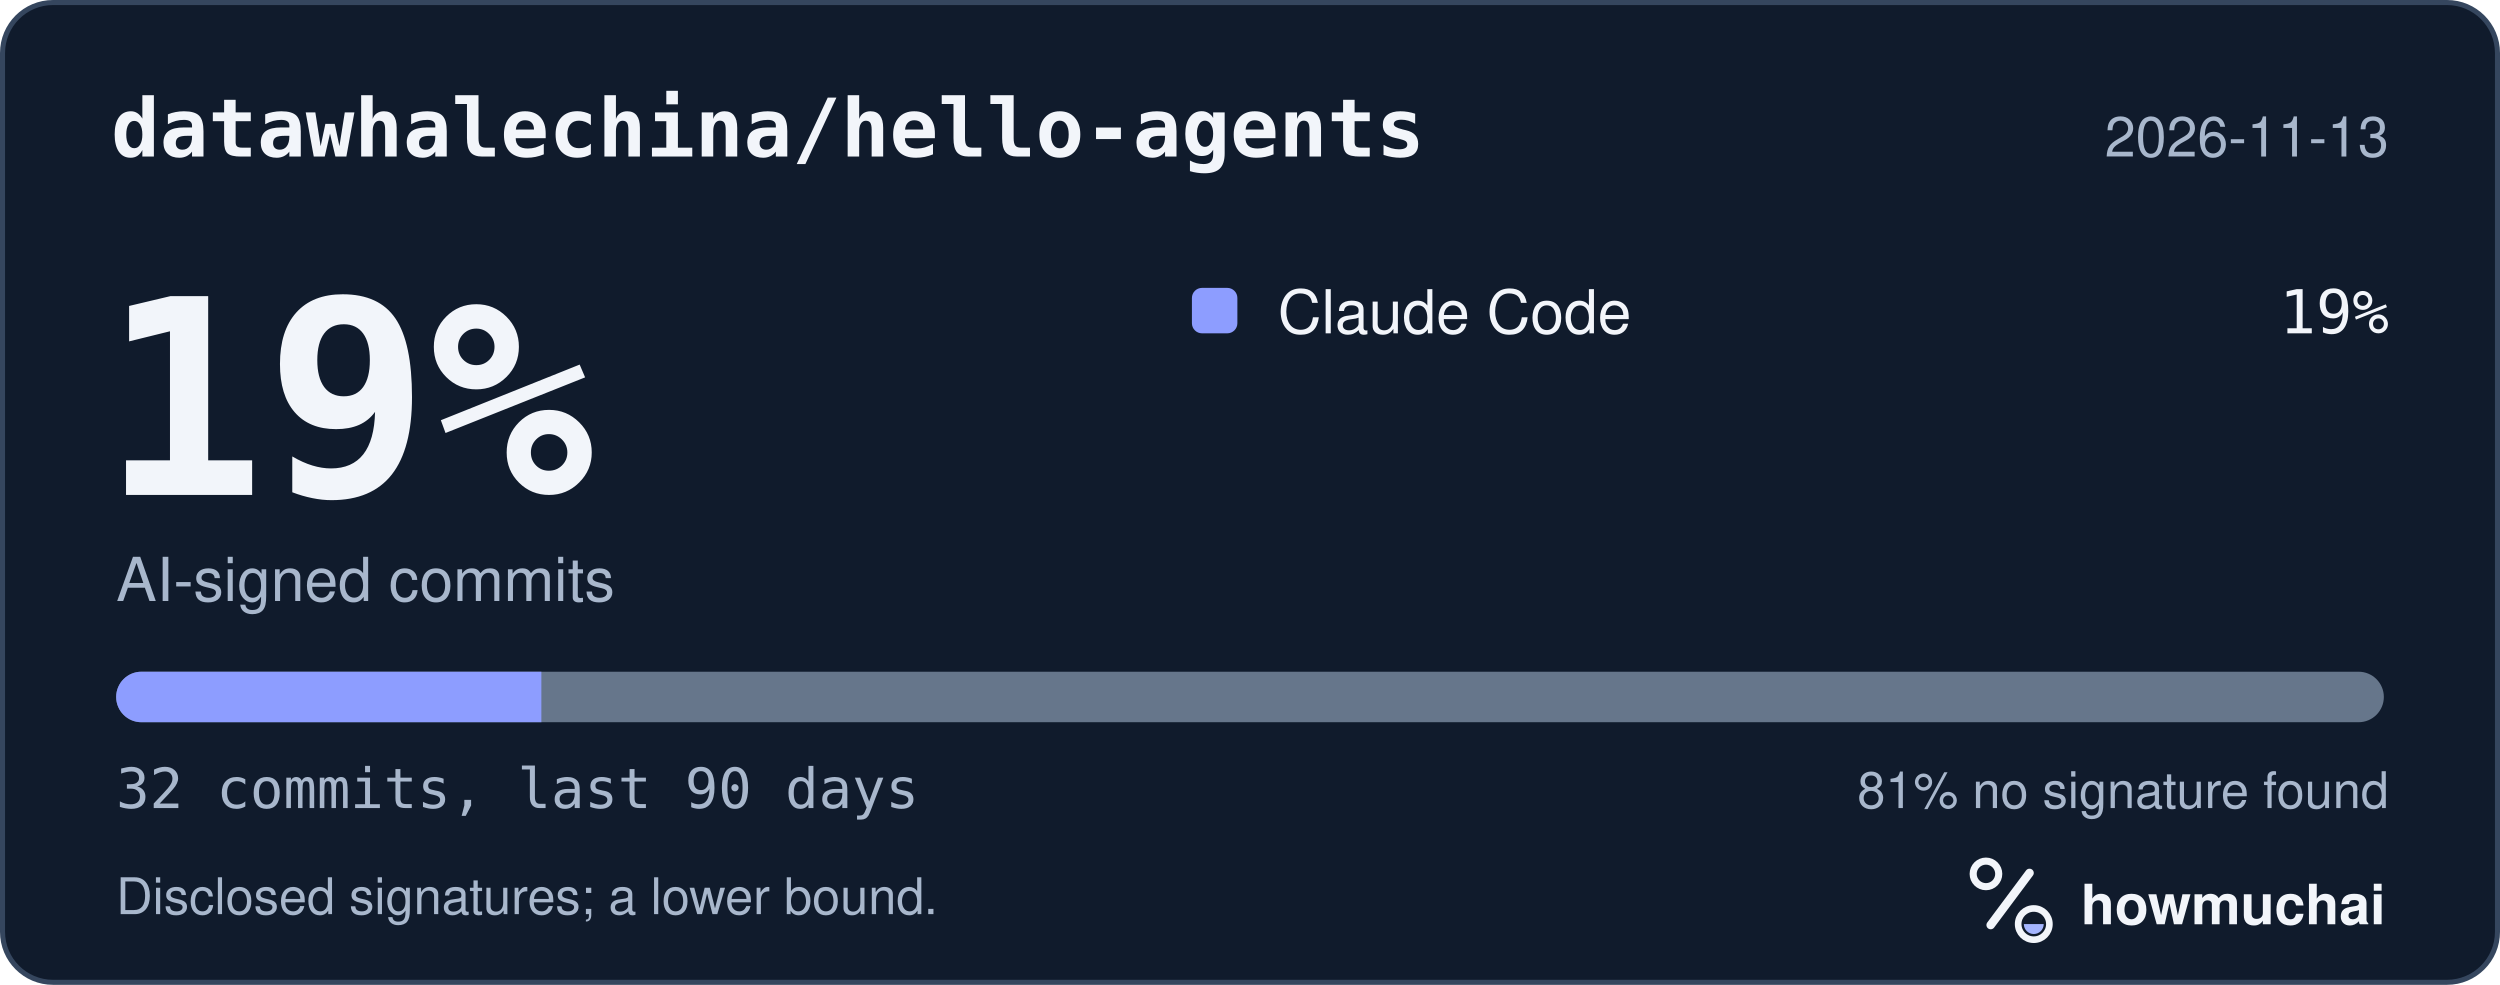
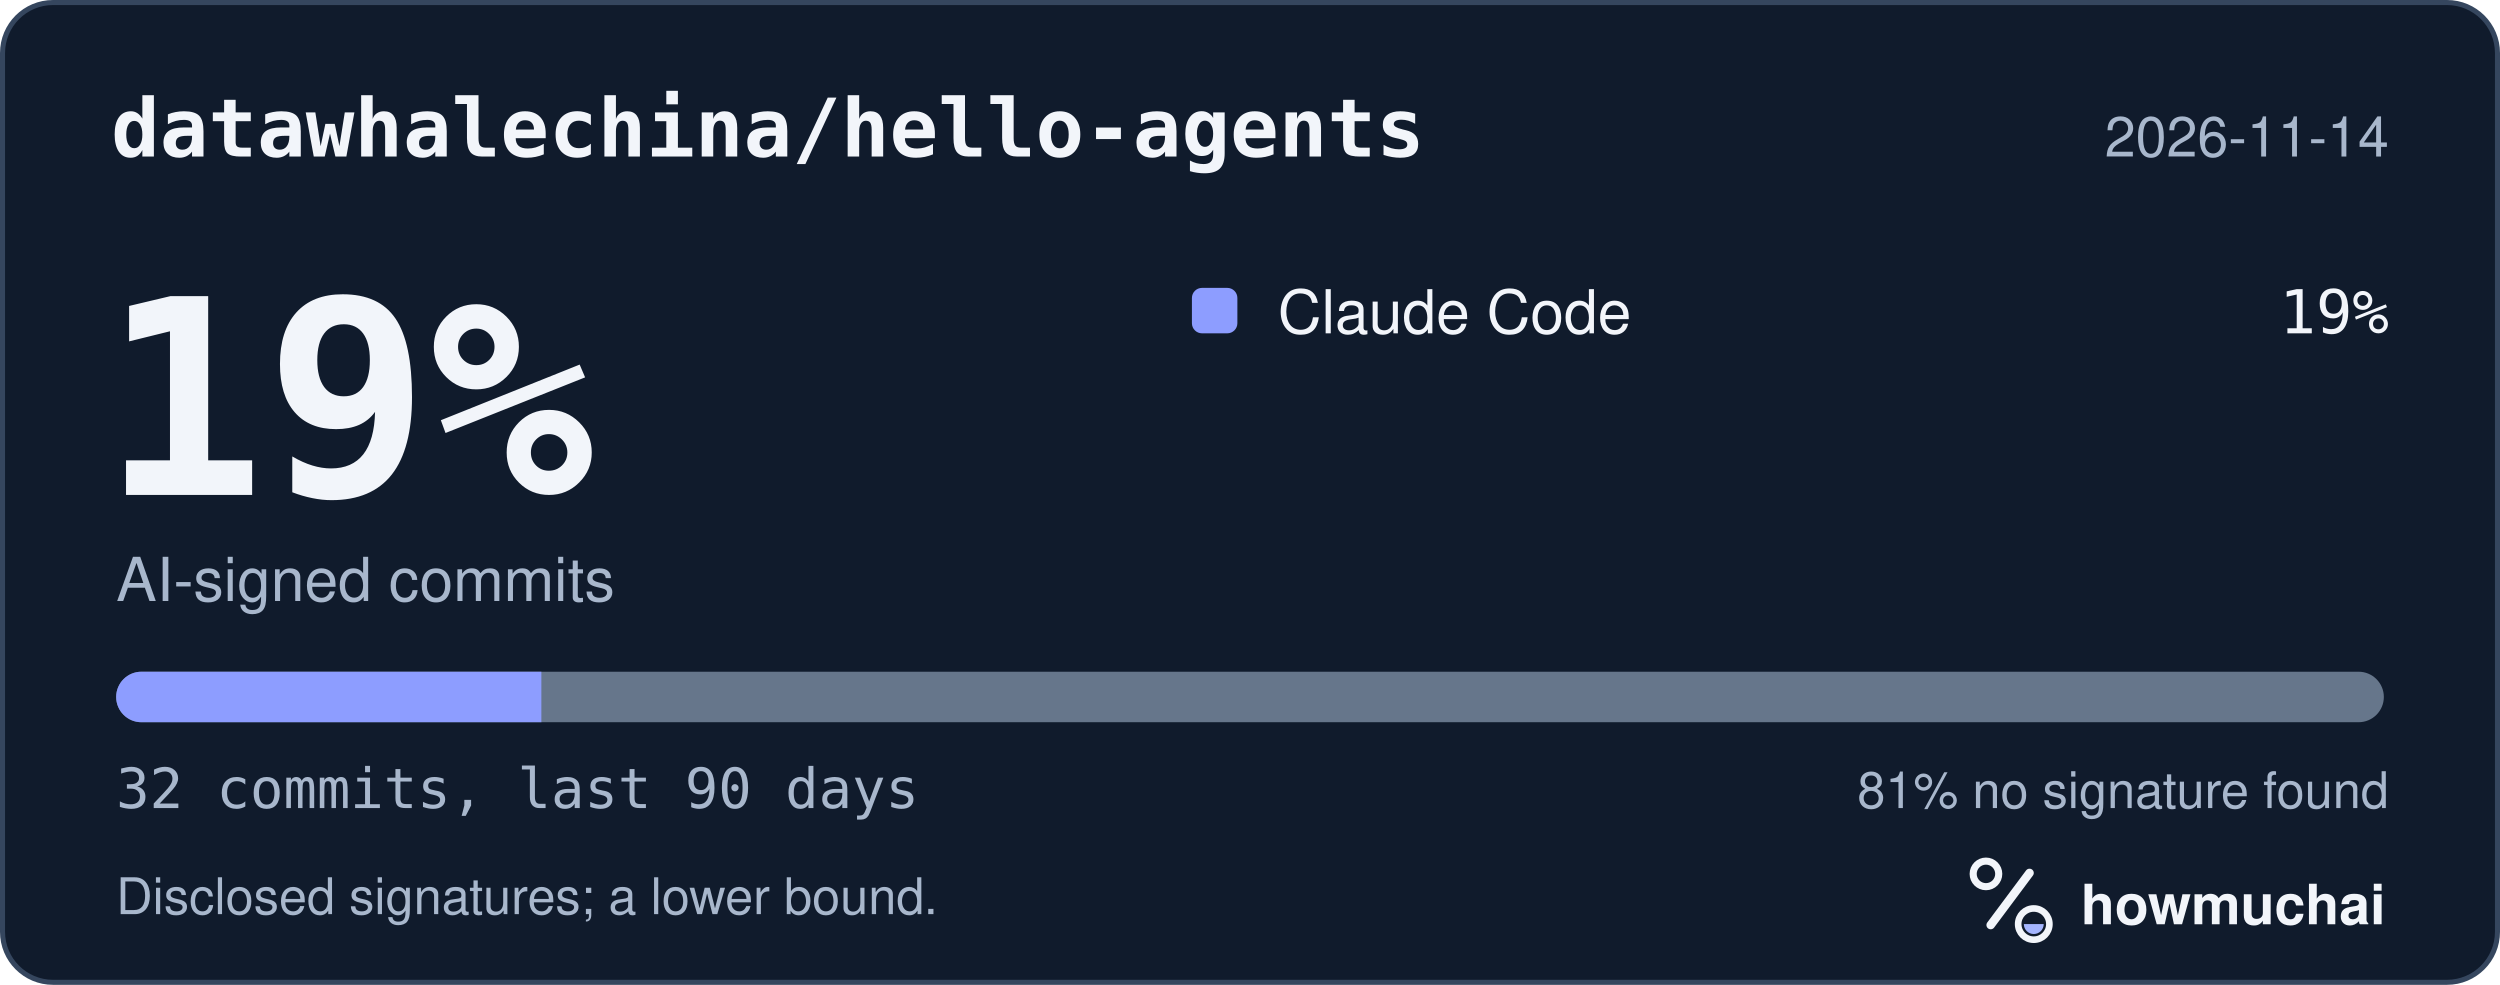
<svg xmlns="http://www.w3.org/2000/svg" width="495" height="195" viewBox="0 0 495 195" role="img" aria-labelledby="hm-t hm-d">
  <rect x="0.5" y="0.5" width="494" height="194" rx="10" fill="#101B2C" stroke="#35465E" />
  <text x="22" y="31" fill="#F2F5FA" font-family="ui-monospace, SF Mono, Menlo, Consolas, IBM Plex Mono, monospace" font-size="16" font-weight="600">datawhalechina/hello-agents</text>
-   <text x="473" y="31" fill="#A8B7CC" font-family="-apple-system, BlinkMacSystemFont, Segoe UI, Helvetica, Arial, Fira Sans, sans-serif" font-size="11" text-anchor="end">2026-11-13</text>
+   <text x="473" y="31" fill="#A8B7CC" font-family="-apple-system, BlinkMacSystemFont, Segoe UI, Helvetica, Arial, Fira Sans, sans-serif" font-size="11" text-anchor="end">2026-11-14</text>
  <text x="20" y="98" fill="#F2F5FA" font-family="ui-monospace, SF Mono, Menlo, Consolas, IBM Plex Mono, monospace" font-size="54" font-weight="700">19%</text>
  <text x="23" y="119" fill="#A8B7CC" font-family="-apple-system, BlinkMacSystemFont, Segoe UI, Helvetica, Arial, Fira Sans, sans-serif" font-size="12">AI-signed commits</text>
  <rect x="236" y="57" width="9" height="9" rx="2" fill="#8D9DFF" />
  <text x="253" y="66" fill="#F2F5FA" font-family="-apple-system, BlinkMacSystemFont, Segoe UI, Helvetica, Arial, Fira Sans, sans-serif" font-size="12">Claude Code</text>
  <text x="473" y="66" fill="#F2F5FA" font-family="ui-monospace, SF Mono, Menlo, Consolas, IBM Plex Mono, monospace" font-size="12" text-anchor="end">19%</text>
  <defs>
    <clipPath id="hm-bar">
      <rect x="23" y="133" width="449" height="10" rx="5" />
    </clipPath>
  </defs>
  <rect x="23" y="133" width="449" height="10" rx="5" fill="#66768B" />
  <g clip-path="url(#hm-bar)">
    <rect x="23.00" y="133" width="84.19" height="10" fill="#8D9DFF" />
  </g>
  <text x="23" y="160" fill="#A8B7CC" font-family="ui-monospace, SF Mono, Menlo, Consolas, IBM Plex Mono, monospace" font-size="11">32 commits, last 90 days</text>
  <text x="473" y="160" fill="#A8B7CC" font-family="-apple-system, BlinkMacSystemFont, Segoe UI, Helvetica, Arial, Fira Sans, sans-serif" font-size="10" text-anchor="end">81% no signature found</text>
  <text x="23" y="181" fill="#A8B7CC" font-family="-apple-system, BlinkMacSystemFont, Segoe UI, Helvetica, Arial, Fira Sans, sans-serif" font-size="10">Disclosed signatures; a lower bound.</text>
  <g transform="translate(386 166) scale(0.046875)">
    <circle cx="154" cy="150" r="54" fill="none" stroke="#F2F5FA" stroke-width="30" />
    <path d="M174 366 338 146" fill="none" stroke="#F2F5FA" stroke-width="36" stroke-linecap="round" />
    <circle cx="356" cy="362" r="66" fill="none" stroke="#F2F5FA" stroke-width="28" />
    <path d="M314 362a42 42 0 0 0 84 0Z" fill="#A4B5FF" />
  </g>
  <text x="412" y="183" fill="#F2F5FA" font-family="-apple-system, BlinkMacSystemFont, Segoe UI, Helvetica, Arial, Fira Sans, sans-serif" font-size="11" font-weight="650">howmuchai</text>
</svg>
